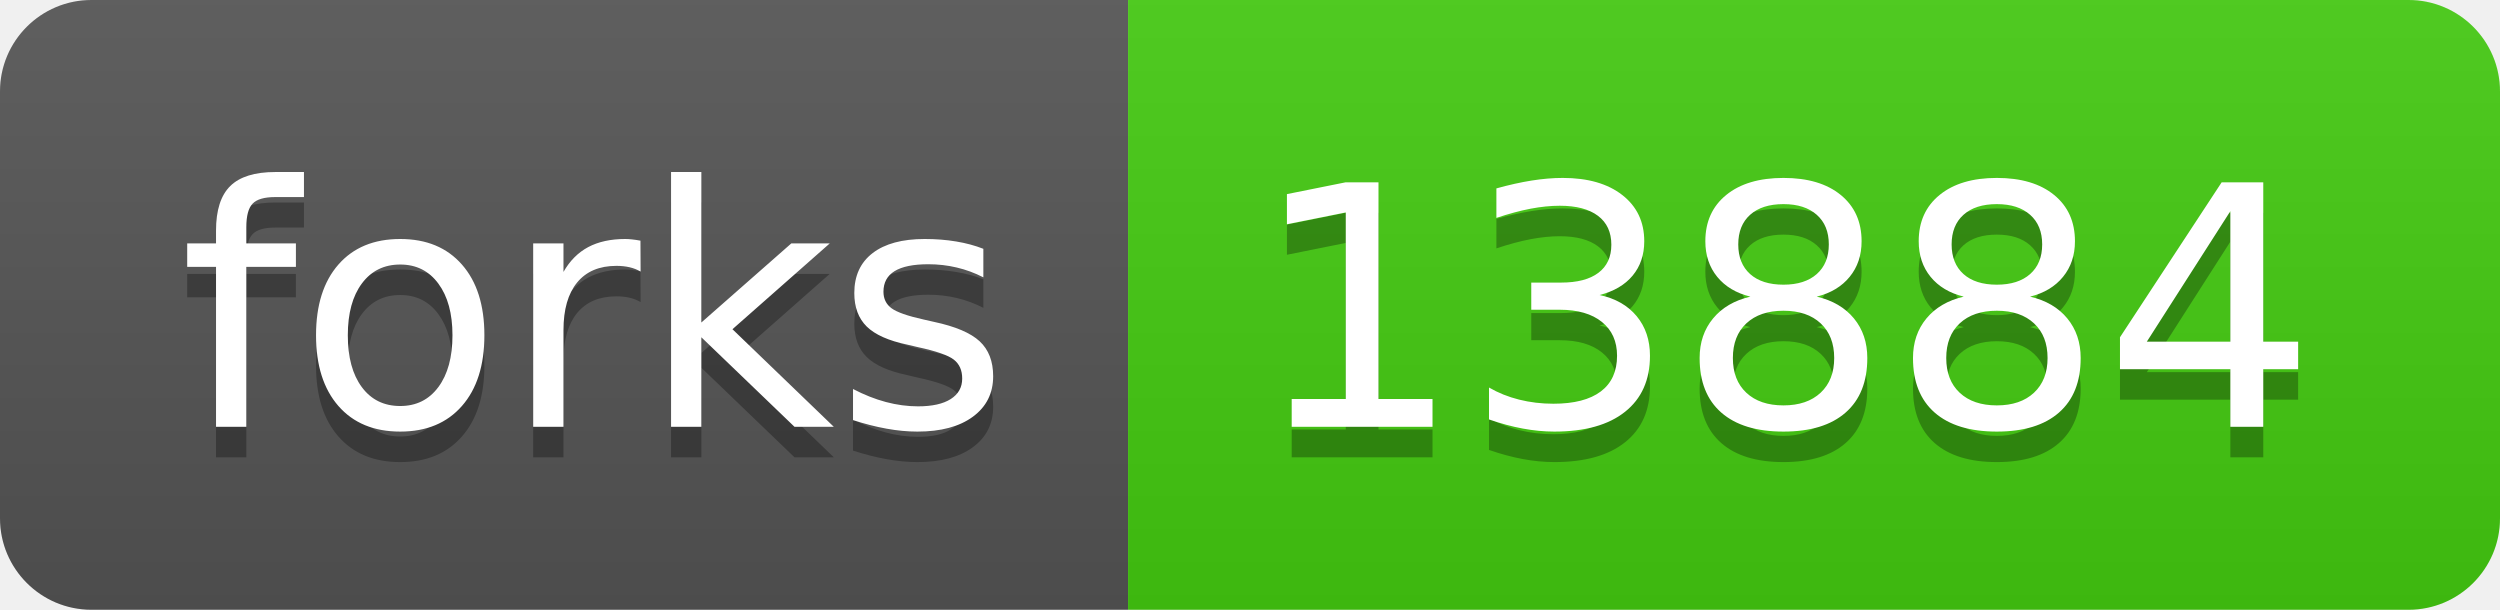
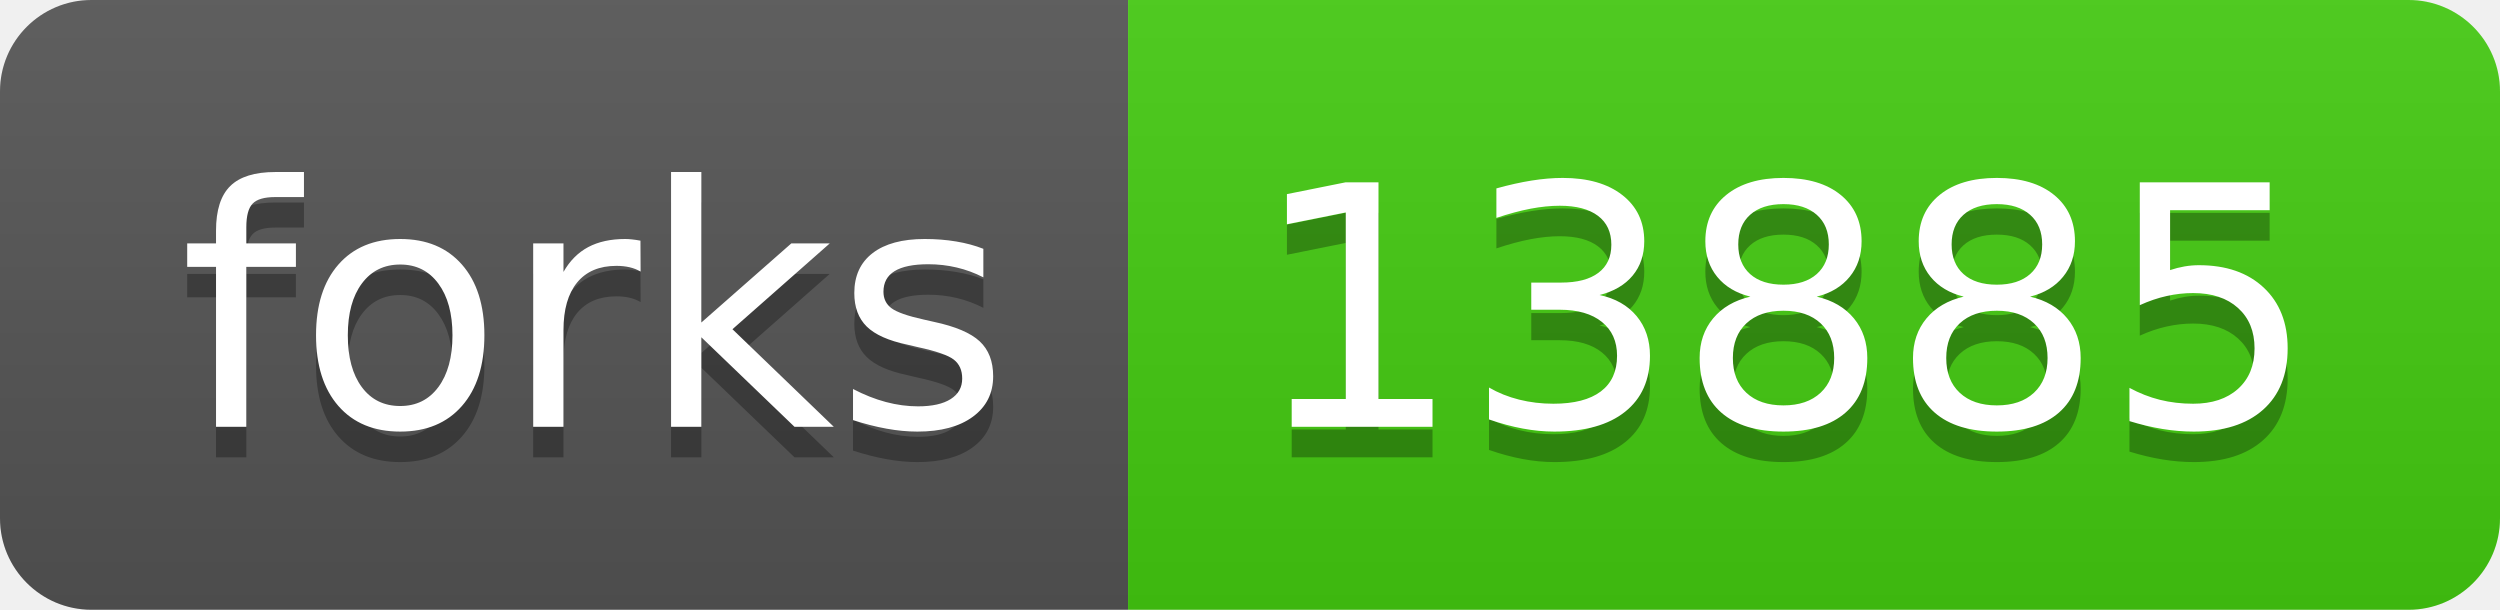
- <svg xmlns="http://www.w3.org/2000/svg" width="82" height="20" role="img" aria-label="forks: 13884">
+ <svg xmlns="http://www.w3.org/2000/svg" width="82" height="20" role="img" aria-label="forks: 13885">
  <linearGradient id="s" x2="0" y2="100%">
    <stop offset="0" stop-color="#bbb" stop-opacity=".1" />
    <stop offset="1" stop-opacity=".1" />
  </linearGradient>
  <clipPath id="r">
    <rect width="82" height="20" rx="3" fill="#fff" />
  </clipPath>
  <g clip-path="url(#r)">
    <rect width="37" height="20" fill="#555" />
    <rect x="37" width="45" height="20" fill="#4c1" />
    <rect width="82" height="20" fill="url(#s)" />
  </g>
  <g fill="#fff" text-anchor="middle" font-family="Verdana,Geneva,DejaVu Sans,sans-serif" text-rendering="geometricPrecision" font-size="110">
    <text aria-hidden="true" x="195" y="150" fill="#010101" fill-opacity=".3" transform="scale(.1)" textLength="270">forks</text>
    <text x="195" y="140" transform="scale(.1)" fill="#fff" textLength="270">forks</text>
-     <text aria-hidden="true" x="585" y="150" fill="#010101" fill-opacity=".3" transform="scale(.1)" textLength="350">13884</text>
-     <text x="585" y="140" transform="scale(.1)" fill="#fff" textLength="350">13884</text>
+     <text aria-hidden="true" x="585" y="150" fill="#010101" fill-opacity=".3" transform="scale(.1)" textLength="350">13885</text>
+     <text x="585" y="140" transform="scale(.1)" fill="#fff" textLength="350">13885</text>
  </g>
</svg>
